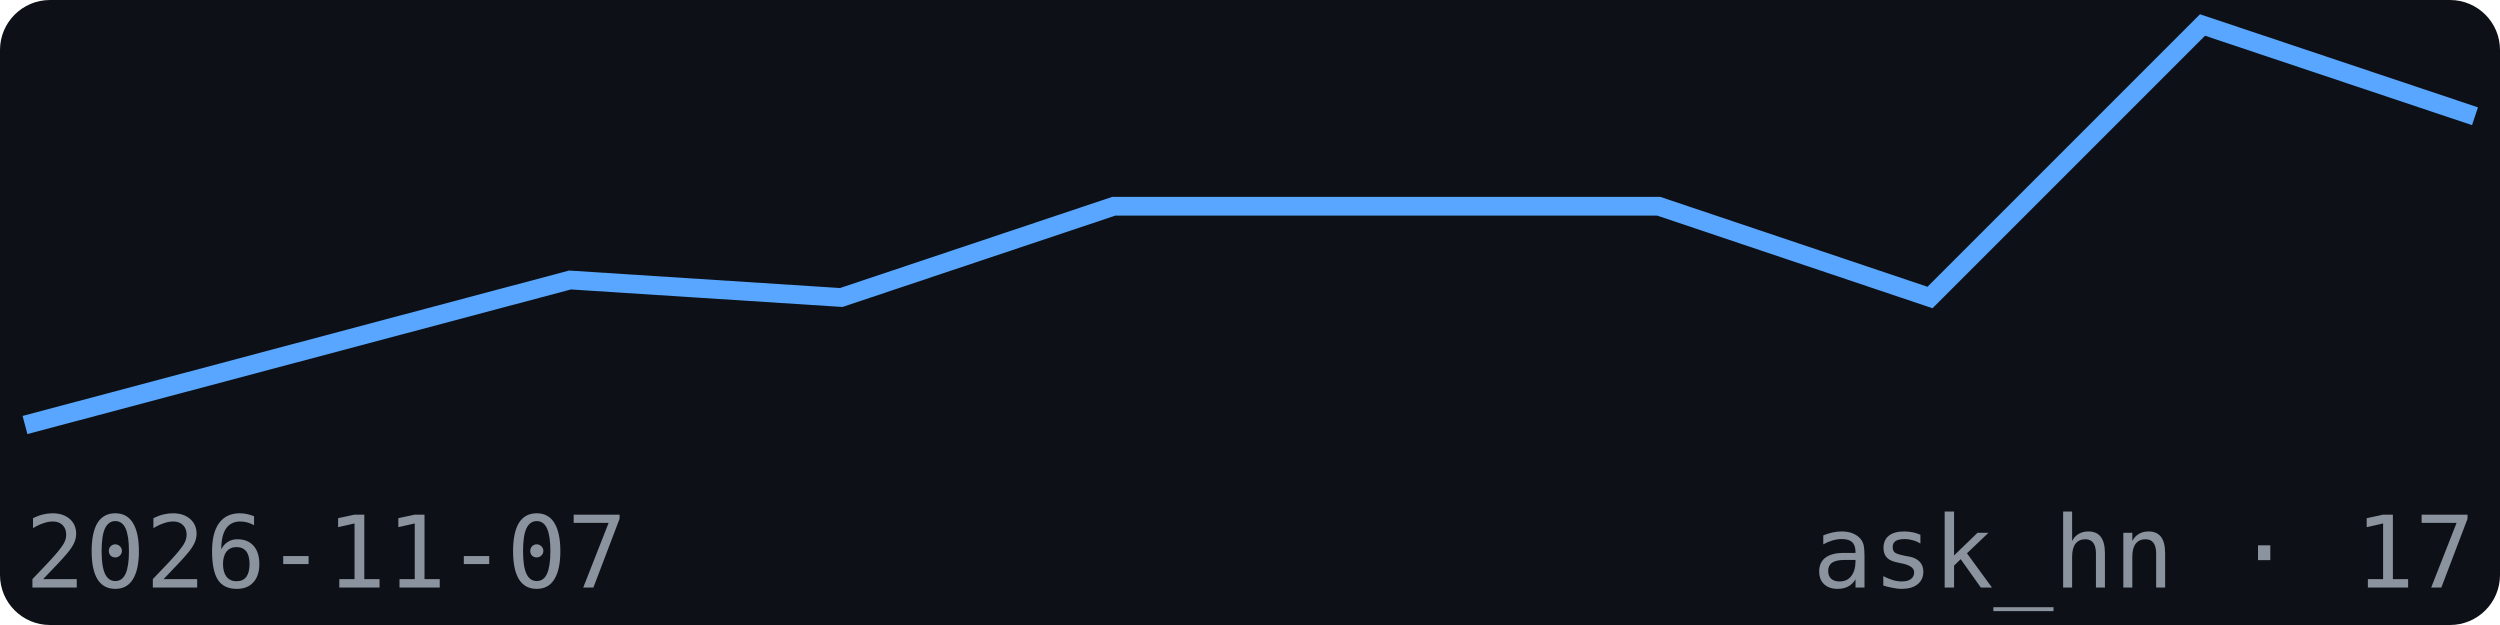
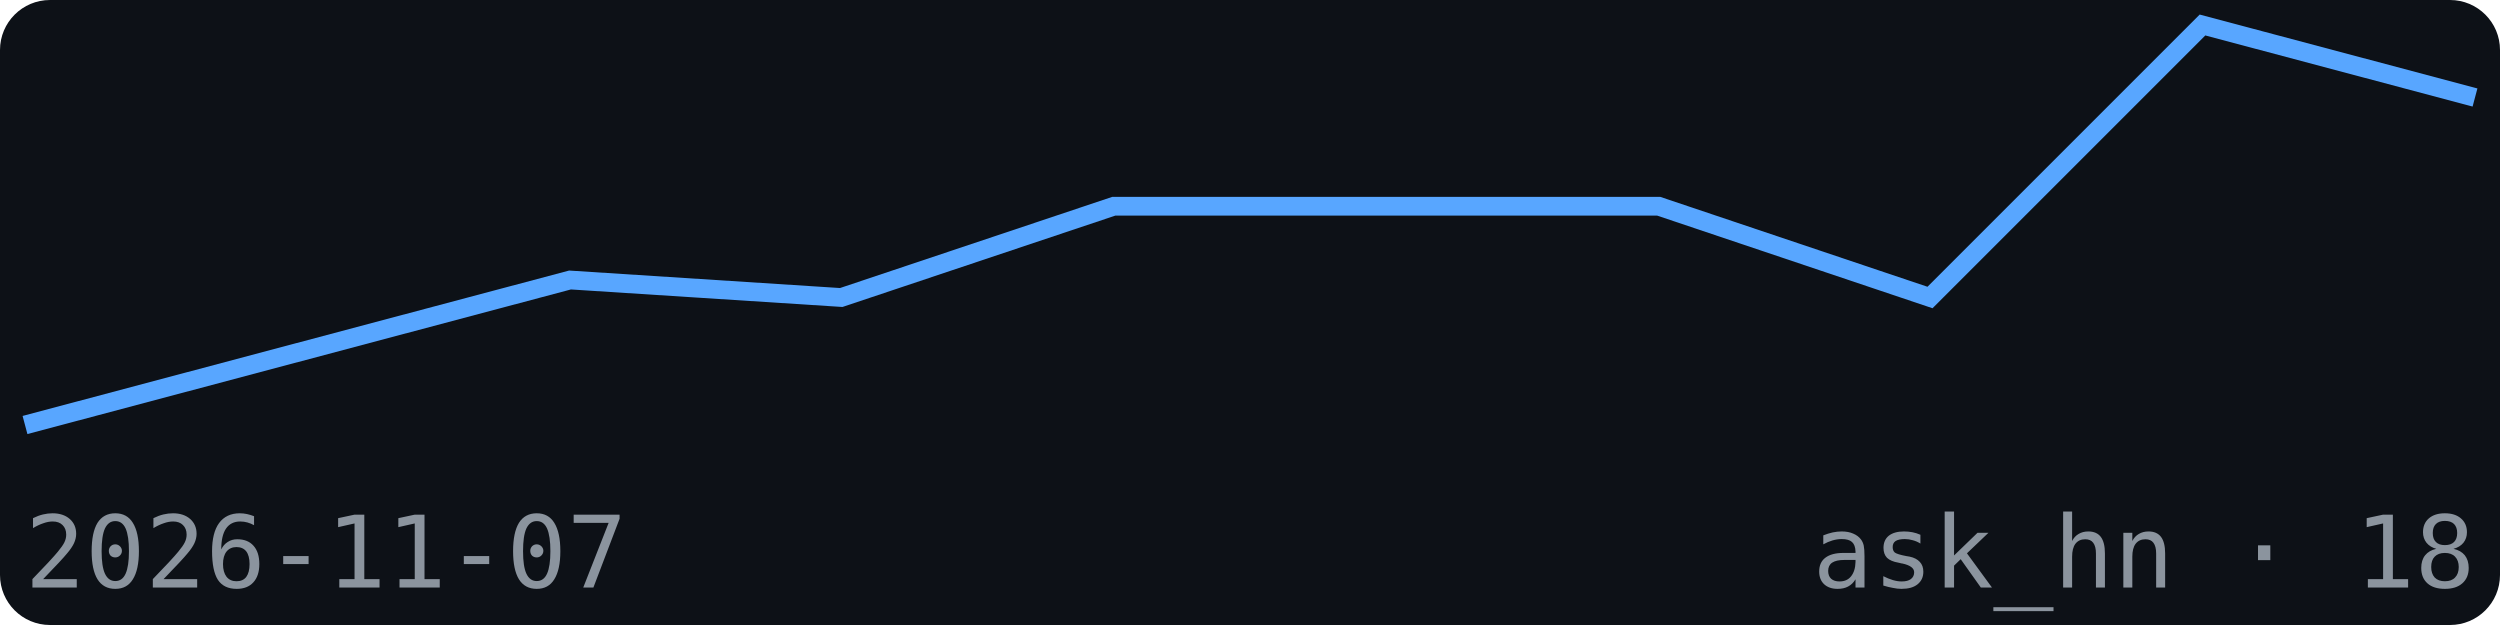
<svg xmlns="http://www.w3.org/2000/svg" width="200" height="50" viewBox="0 0 200 50" font-family="monospace">
  <rect width="200" height="50" fill="#0d1117" rx="4" />
-   <polyline points="2.0,34.0 23.8,28.2 45.6,22.4 67.3,23.8 89.1,16.5 110.9,16.5 132.7,16.5 154.4,23.8 176.2,2.0 198.0,9.3" fill="none" stroke="#58a6ff" stroke-width="1.5" />
+   <polyline points="2.0,34.0 23.8,28.2 45.6,22.4 67.3,23.8 89.1,16.5 110.9,16.5 132.7,16.5 154.4,23.8 176.2,2.0 198.0,7.8" fill="none" stroke="#58a6ff" stroke-width="1.5" />
  <text x="2" y="47" font-size="8" fill="#8b949e">2026-11-07</text>
-   <text x="198" y="47" font-size="8" fill="#8b949e" text-anchor="end">ask_hn · 17</text>
+   <text x="198" y="47" font-size="8" fill="#8b949e" text-anchor="end">ask_hn · 18</text>
</svg>
